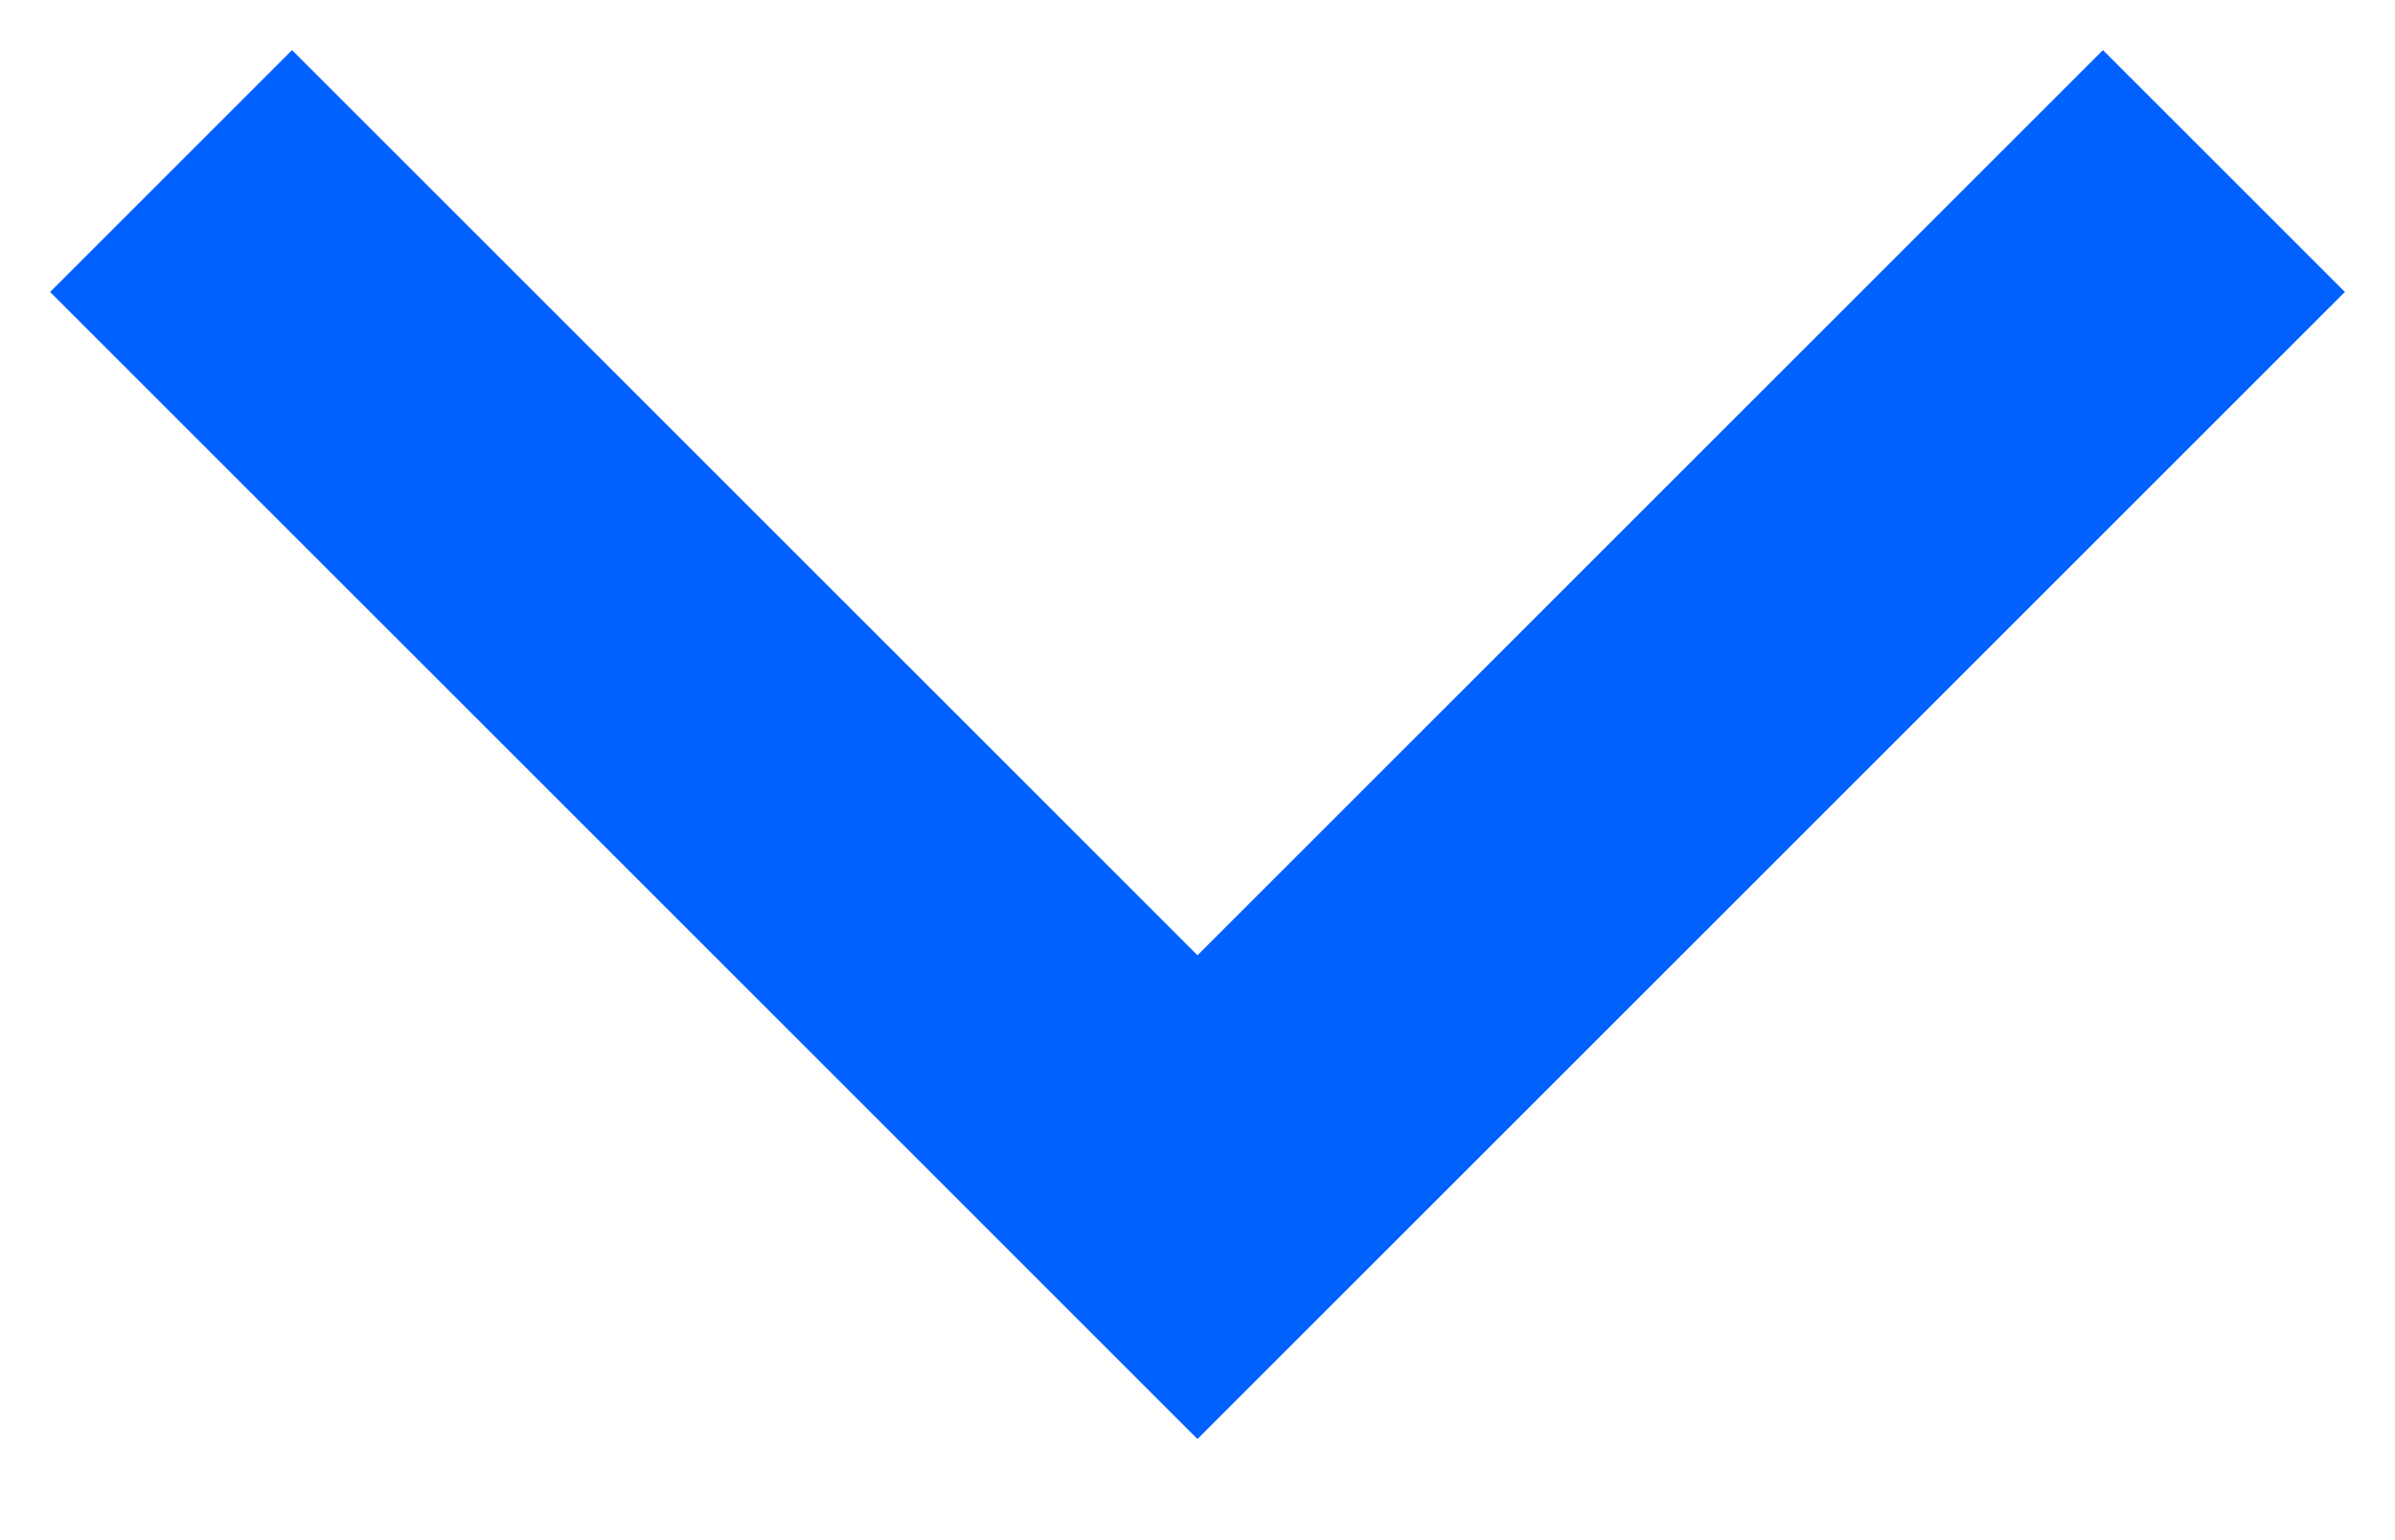
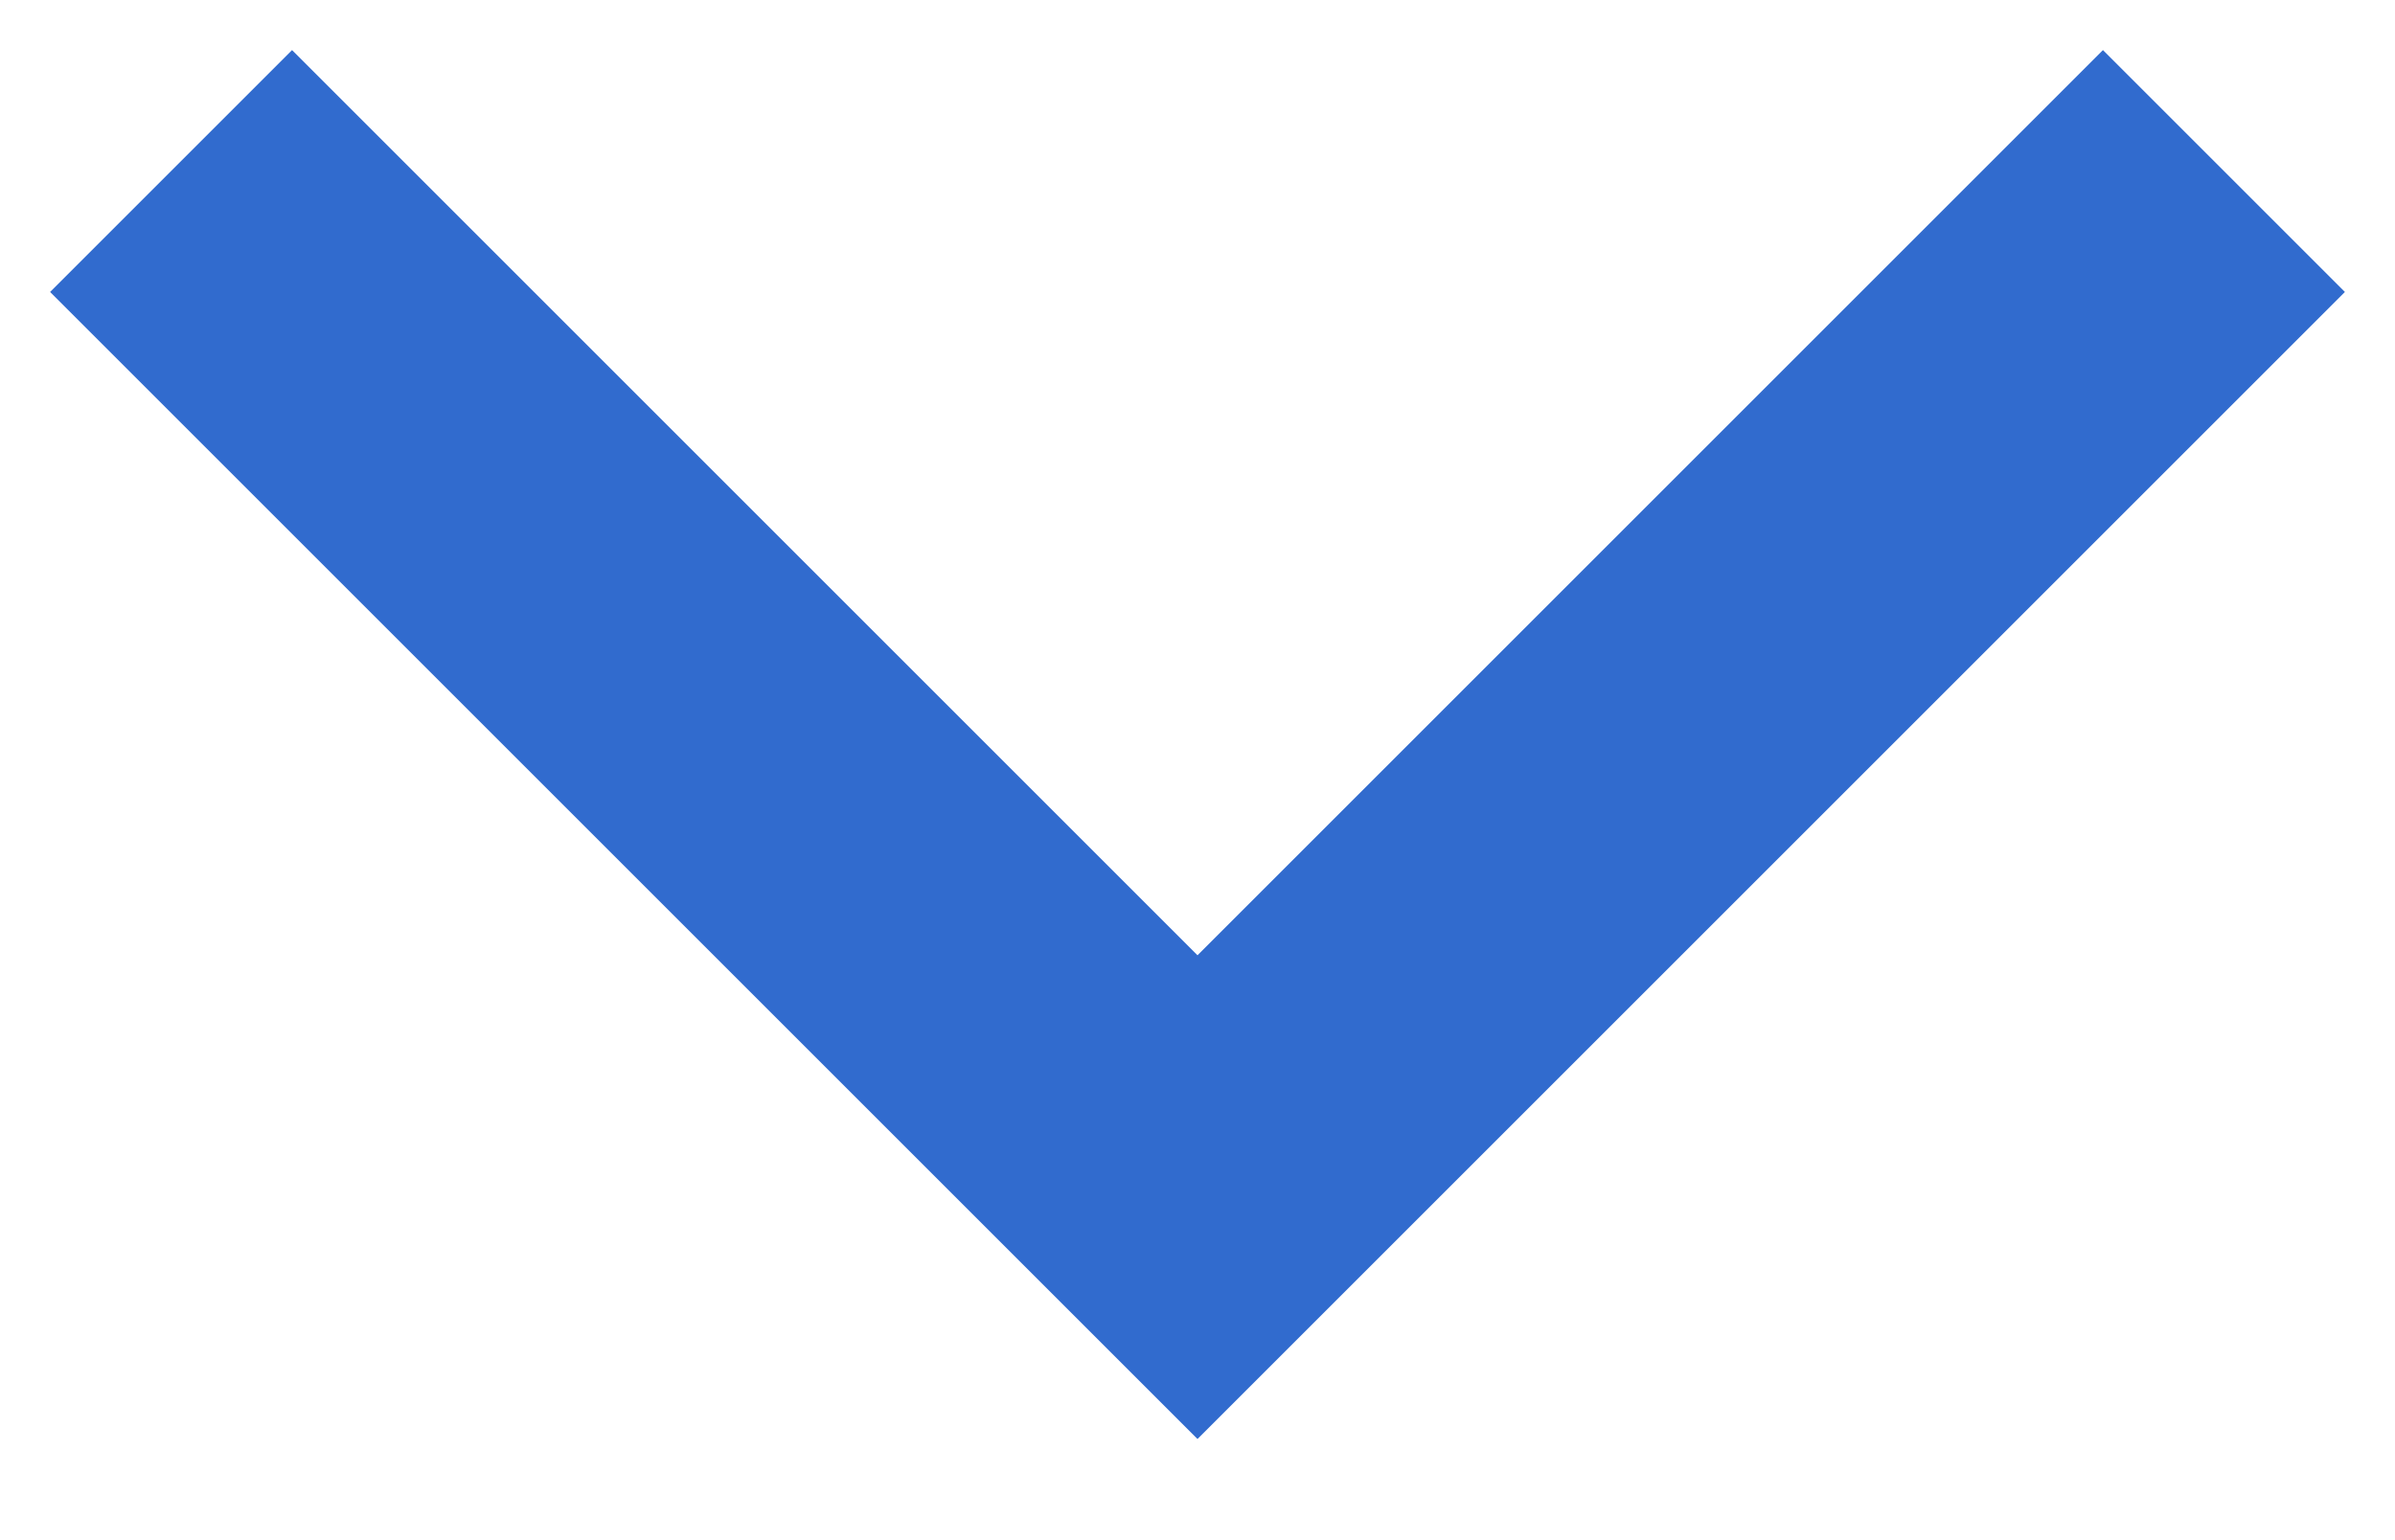
<svg xmlns="http://www.w3.org/2000/svg" width="14" height="9" viewBox="0 0 14 9" fill="none">
-   <path d="M1 1L7 7L13 1" stroke="#0061FF" stroke-width="2" />
+   <path d="M1 1L7 7L13 1" stroke="#316bce" stroke-width="2" />
</svg>
